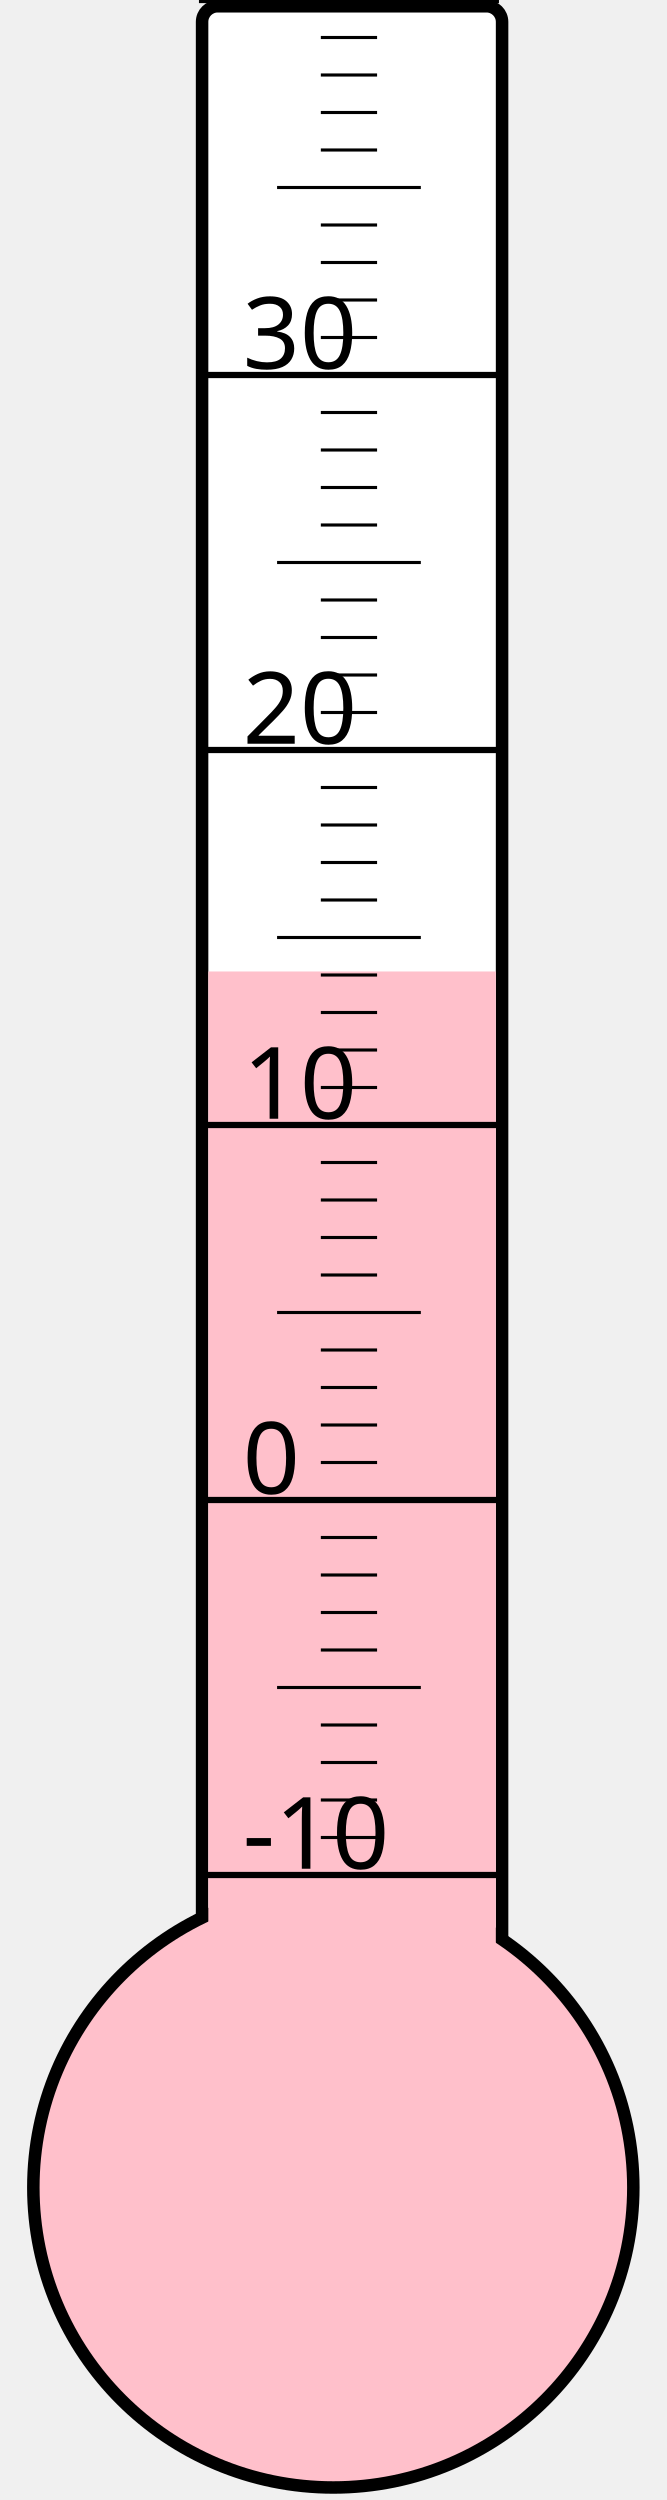
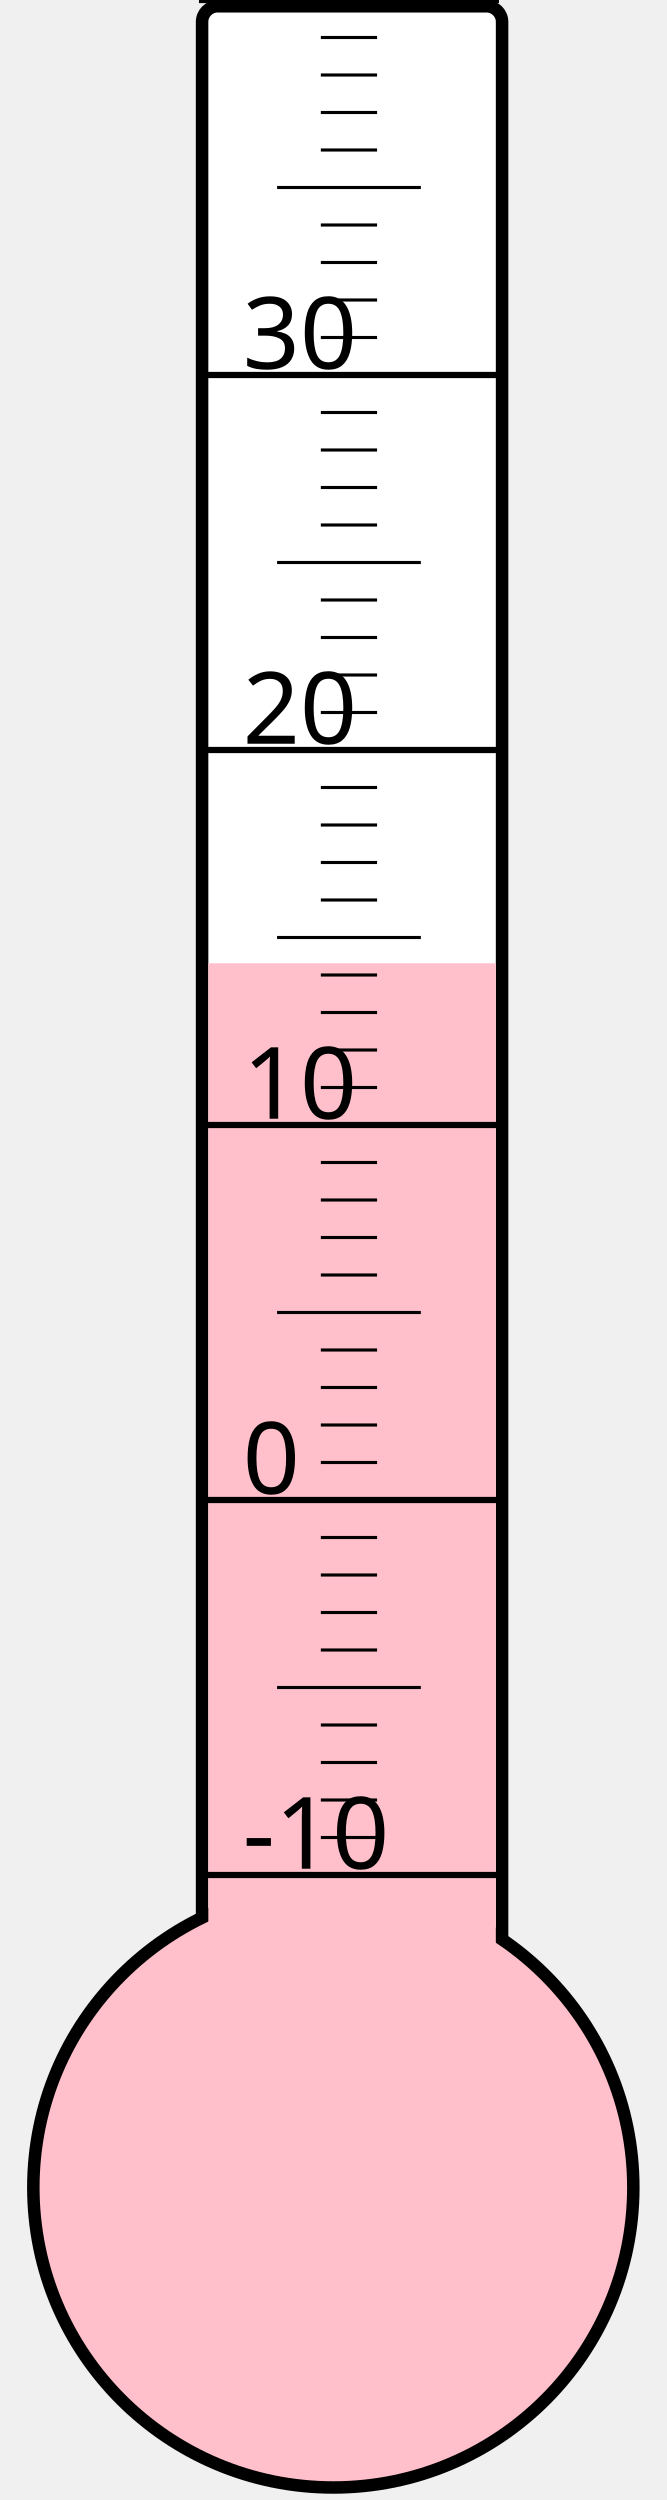
<svg xmlns="http://www.w3.org/2000/svg" width="40px" height="150px" viewBox="0 0 200 800">
  <rect width="200" height="800" x="0" y="0" style="fill: #ffffeb; fill-opacity: 0;" />
  <rect width="96" height="680" x="58" y="2" rx="5" ry="5" style="fill: white; fill-opacity: 1; stroke: black; stroke-width: 4;" />
  <circle cx="100" cy="700" r="96" style="fill: pink; stroke: black; stroke-width: 4;" />
-   <rect width="92" height="389.125" x="60" y="310.875" style="fill: pink; fill-opacity: 1; stroke-width: 0;" />
+   <rect width="92" height="391.75" x="60" y="308.25" style="fill: pink; fill-opacity: 1; stroke-width: 0;" />
  <text x="71" y="598" style="font-family: sans-serif; font-size: 24pt;">-10</text>
  <text x="71" y="478" style="font-family: sans-serif; font-size: 24pt;">0</text>
  <text x="71" y="358" style="font-family: sans-serif; font-size: 24pt;">10</text>
  <text x="71" y="238" style="font-family: sans-serif; font-size: 24pt;">20</text>
  <text x="71" y="118" style="font-family: sans-serif; font-size: 24pt;">30</text>
  <g style="stroke: black;">
    <line x1="57" y1="600" x2="153" y2="600" style="stroke-width: 2;" />
    <line x1="96" y1="588" x2="114" y2="588" style="stroke-width: 1;" />
    <line x1="96" y1="576" x2="114" y2="576" style="stroke-width: 1;" />
    <line x1="96" y1="564" x2="114" y2="564" style="stroke-width: 1;" />
    <line x1="96" y1="552" x2="114" y2="552" style="stroke-width: 1;" />
    <line x1="82" y1="540" x2="128" y2="540" style="stroke-width: 1;" />
    <line x1="96" y1="528" x2="114" y2="528" style="stroke-width: 1;" />
    <line x1="96" y1="516" x2="114" y2="516" style="stroke-width: 1;" />
    <line x1="96" y1="504" x2="114" y2="504" style="stroke-width: 1;" />
    <line x1="96" y1="492" x2="114" y2="492" style="stroke-width: 1;" />
    <line x1="57" y1="480" x2="153" y2="480" style="stroke-width: 2;" />
    <line x1="96" y1="468" x2="114" y2="468" style="stroke-width: 1;" />
    <line x1="96" y1="456" x2="114" y2="456" style="stroke-width: 1;" />
    <line x1="96" y1="444" x2="114" y2="444" style="stroke-width: 1;" />
    <line x1="96" y1="432" x2="114" y2="432" style="stroke-width: 1;" />
    <line x1="82" y1="420" x2="128" y2="420" style="stroke-width: 1;" />
    <line x1="96" y1="408" x2="114" y2="408" style="stroke-width: 1;" />
    <line x1="96" y1="396" x2="114" y2="396" style="stroke-width: 1;" />
    <line x1="96" y1="384" x2="114" y2="384" style="stroke-width: 1;" />
    <line x1="96" y1="372" x2="114" y2="372" style="stroke-width: 1;" />
    <line x1="57" y1="360" x2="153" y2="360" style="stroke-width: 2;" />
    <line x1="96" y1="348" x2="114" y2="348" style="stroke-width: 1;" />
    <line x1="96" y1="336" x2="114" y2="336" style="stroke-width: 1;" />
    <line x1="96" y1="324" x2="114" y2="324" style="stroke-width: 1;" />
    <line x1="96" y1="312" x2="114" y2="312" style="stroke-width: 1;" />
    <line x1="82" y1="300" x2="128" y2="300" style="stroke-width: 1;" />
    <line x1="96" y1="288" x2="114" y2="288" style="stroke-width: 1;" />
    <line x1="96" y1="276" x2="114" y2="276" style="stroke-width: 1;" />
    <line x1="96" y1="264" x2="114" y2="264" style="stroke-width: 1;" />
    <line x1="96" y1="252" x2="114" y2="252" style="stroke-width: 1;" />
    <line x1="57" y1="240" x2="153" y2="240" style="stroke-width: 2;" />
    <line x1="96" y1="228" x2="114" y2="228" style="stroke-width: 1;" />
    <line x1="96" y1="216" x2="114" y2="216" style="stroke-width: 1;" />
    <line x1="96" y1="204" x2="114" y2="204" style="stroke-width: 1;" />
    <line x1="96" y1="192" x2="114" y2="192" style="stroke-width: 1;" />
    <line x1="82" y1="180" x2="128" y2="180" style="stroke-width: 1;" />
    <line x1="96" y1="168" x2="114" y2="168" style="stroke-width: 1;" />
    <line x1="96" y1="156" x2="114" y2="156" style="stroke-width: 1;" />
    <line x1="96" y1="144" x2="114" y2="144" style="stroke-width: 1;" />
    <line x1="96" y1="132" x2="114" y2="132" style="stroke-width: 1;" />
    <line x1="57" y1="120" x2="153" y2="120" style="stroke-width: 2;" />
    <line x1="96" y1="108" x2="114" y2="108" style="stroke-width: 1;" />
    <line x1="96" y1="96" x2="114" y2="96" style="stroke-width: 1;" />
    <line x1="96" y1="84" x2="114" y2="84" style="stroke-width: 1;" />
    <line x1="96" y1="72" x2="114" y2="72" style="stroke-width: 1;" />
    <line x1="82" y1="60" x2="128" y2="60" style="stroke-width: 1;" />
    <line x1="96" y1="48" x2="114" y2="48" style="stroke-width: 1;" />
    <line x1="96" y1="36" x2="114" y2="36" style="stroke-width: 1;" />
    <line x1="96" y1="24" x2="114" y2="24" style="stroke-width: 1;" />
    <line x1="96" y1="12" x2="114" y2="12" style="stroke-width: 1;" />
    <line x1="57" y1="0" x2="153" y2="0" style="stroke-width: 2;" />
  </g>
</svg>
